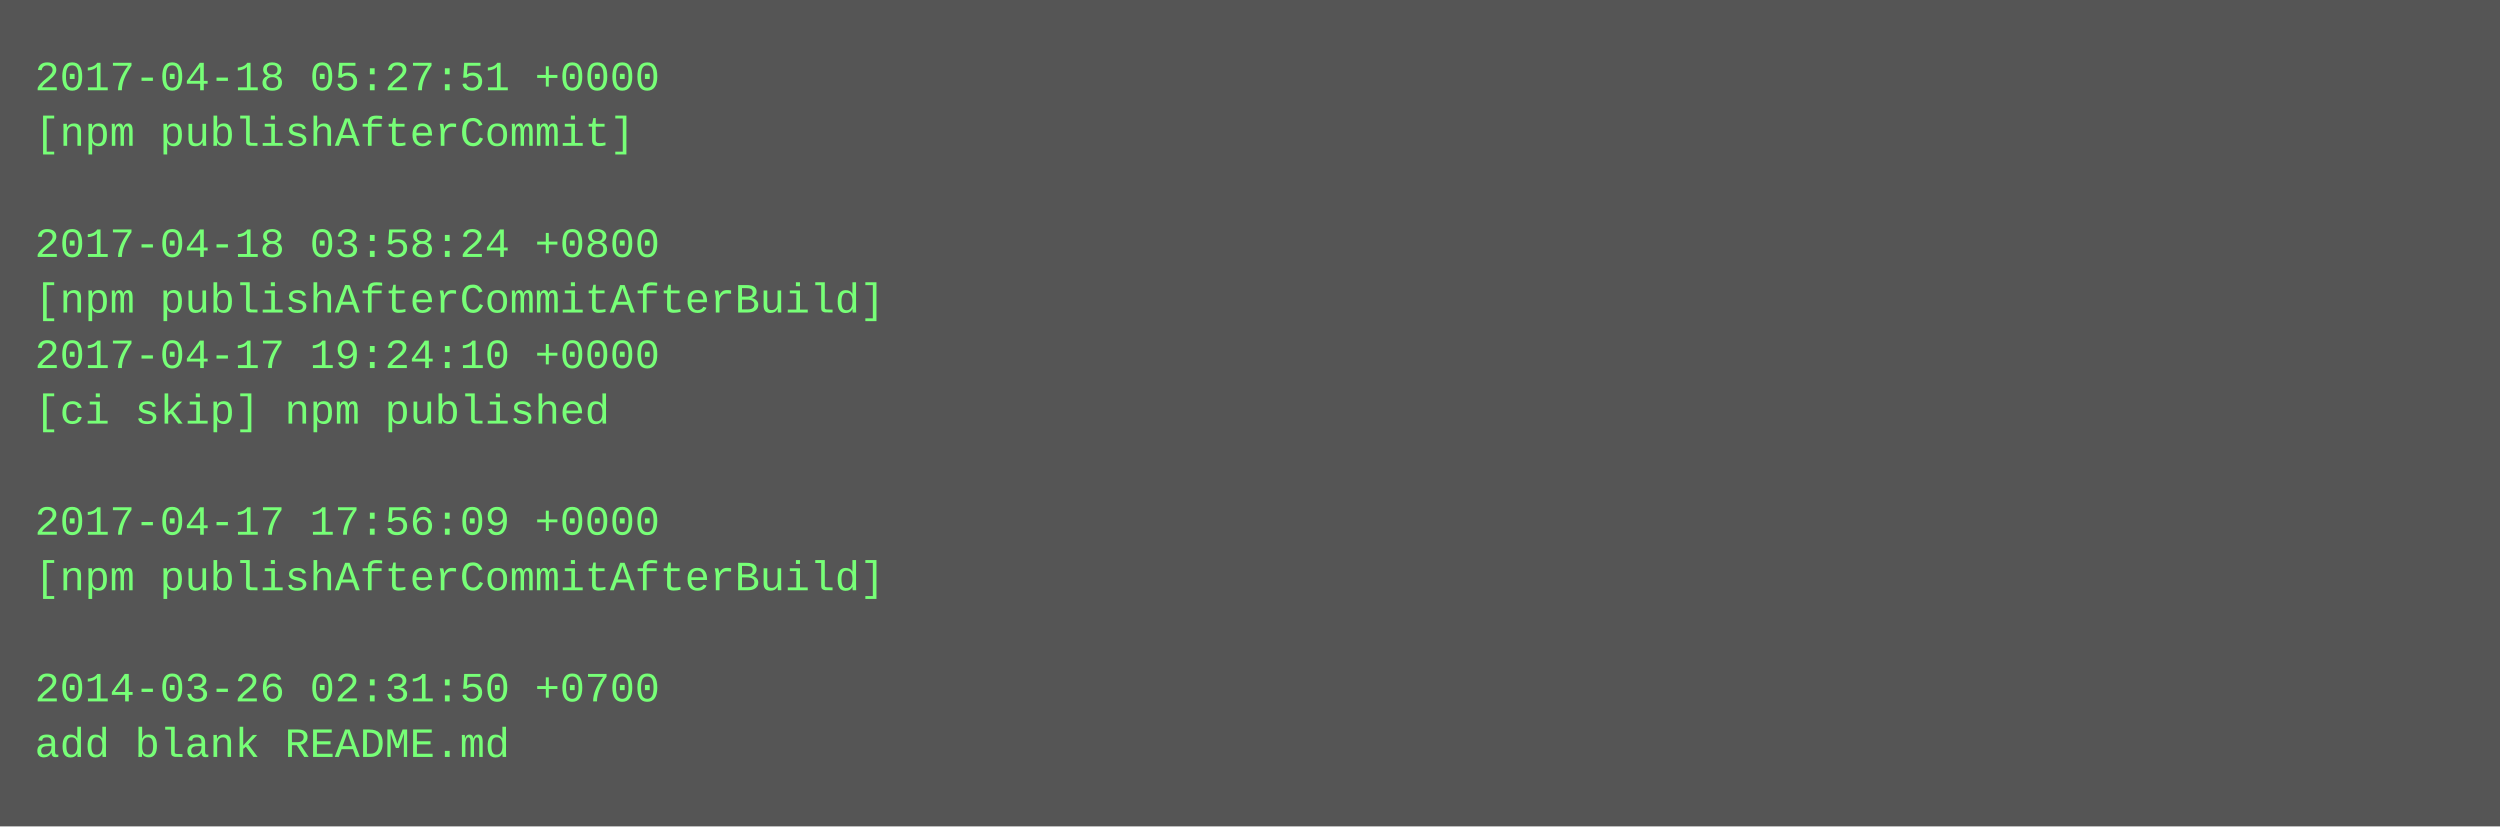
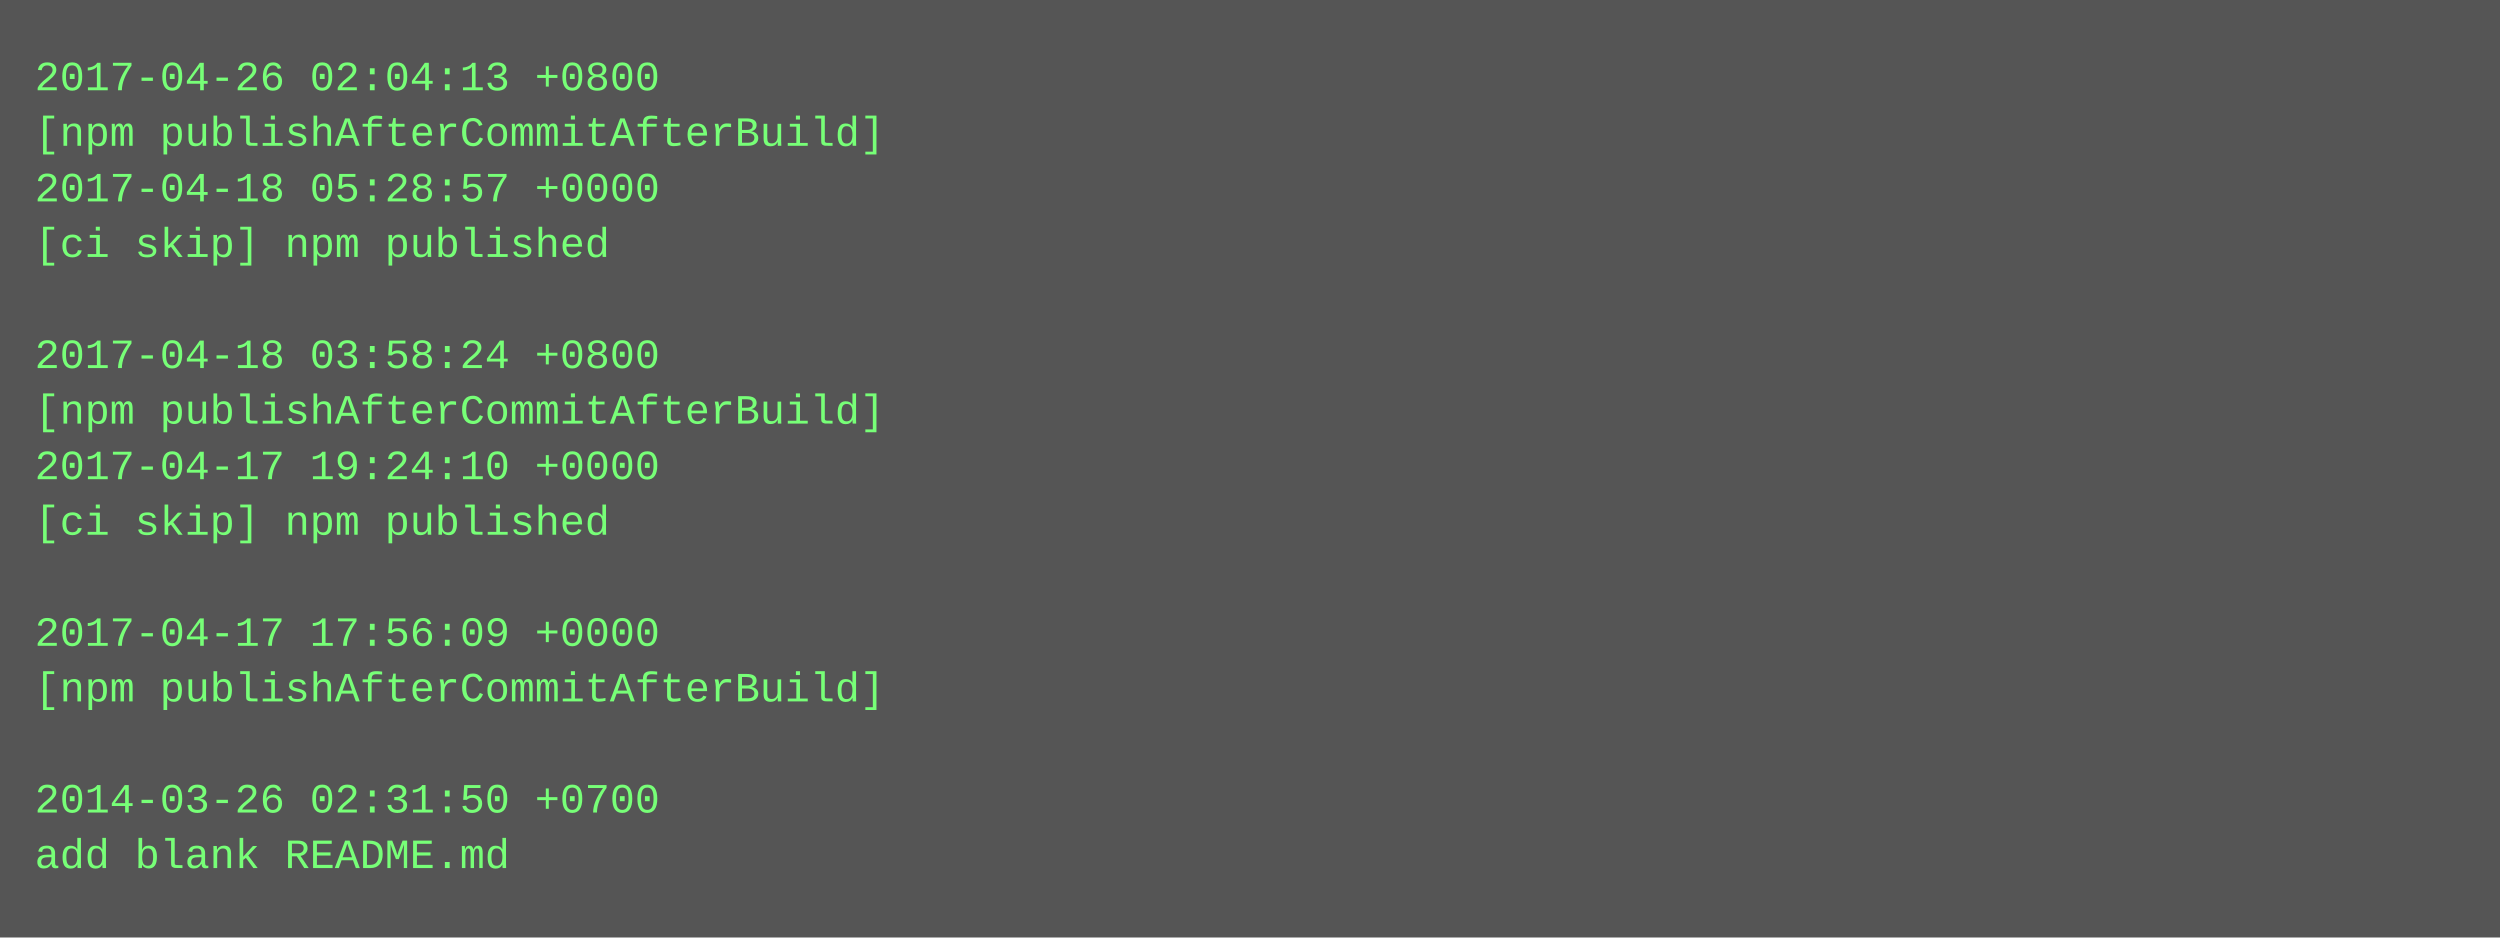
- <svg xmlns="http://www.w3.org/2000/svg" height="238" width="720">
-   <rect height="238" fill="#555" width="720" />
+ <svg xmlns="http://www.w3.org/2000/svg" height="270" width="720">
+   <rect height="270" fill="#555" width="720" />
  <text fill="#7f7" font-family="Courier New" font-size="12" xml:space="preserve">
-     <tspan x="10" y="26">2017-04-18 05:27:51 +0000</tspan>
-     <tspan x="10" y="42">[npm publishAfterCommit]</tspan>
-     <tspan x="10" y="58" />
-     <tspan x="10" y="74">2017-04-18 03:58:24 +0800</tspan>
-     <tspan x="10" y="90">[npm publishAfterCommitAfterBuild]</tspan>
-     <tspan x="10" y="106">2017-04-17 19:24:10 +0000</tspan>
-     <tspan x="10" y="122">[ci skip] npm published</tspan>
-     <tspan x="10" y="138" />
-     <tspan x="10" y="154">2017-04-17 17:56:09 +0000</tspan>
-     <tspan x="10" y="170">[npm publishAfterCommitAfterBuild]</tspan>
-     <tspan x="10" y="186" />
-     <tspan x="10" y="202">2014-03-26 02:31:50 +0700</tspan>
-     <tspan x="10" y="218">add blank README.md</tspan>
+     <tspan x="10" y="26">2017-04-26 02:04:13 +0800</tspan>
+     <tspan x="10" y="42">[npm publishAfterCommitAfterBuild]</tspan>
+     <tspan x="10" y="58">2017-04-18 05:28:57 +0000</tspan>
+     <tspan x="10" y="74">[ci skip] npm published</tspan>
+     <tspan x="10" y="90" />
+     <tspan x="10" y="106">2017-04-18 03:58:24 +0800</tspan>
+     <tspan x="10" y="122">[npm publishAfterCommitAfterBuild]</tspan>
+     <tspan x="10" y="138">2017-04-17 19:24:10 +0000</tspan>
+     <tspan x="10" y="154">[ci skip] npm published</tspan>
+     <tspan x="10" y="170" />
+     <tspan x="10" y="186">2017-04-17 17:56:09 +0000</tspan>
+     <tspan x="10" y="202">[npm publishAfterCommitAfterBuild]</tspan>
+     <tspan x="10" y="218" />
+     <tspan x="10" y="234">2014-03-26 02:31:50 +0700</tspan>
+     <tspan x="10" y="250">add blank README.md</tspan>
  </text>
</svg>
